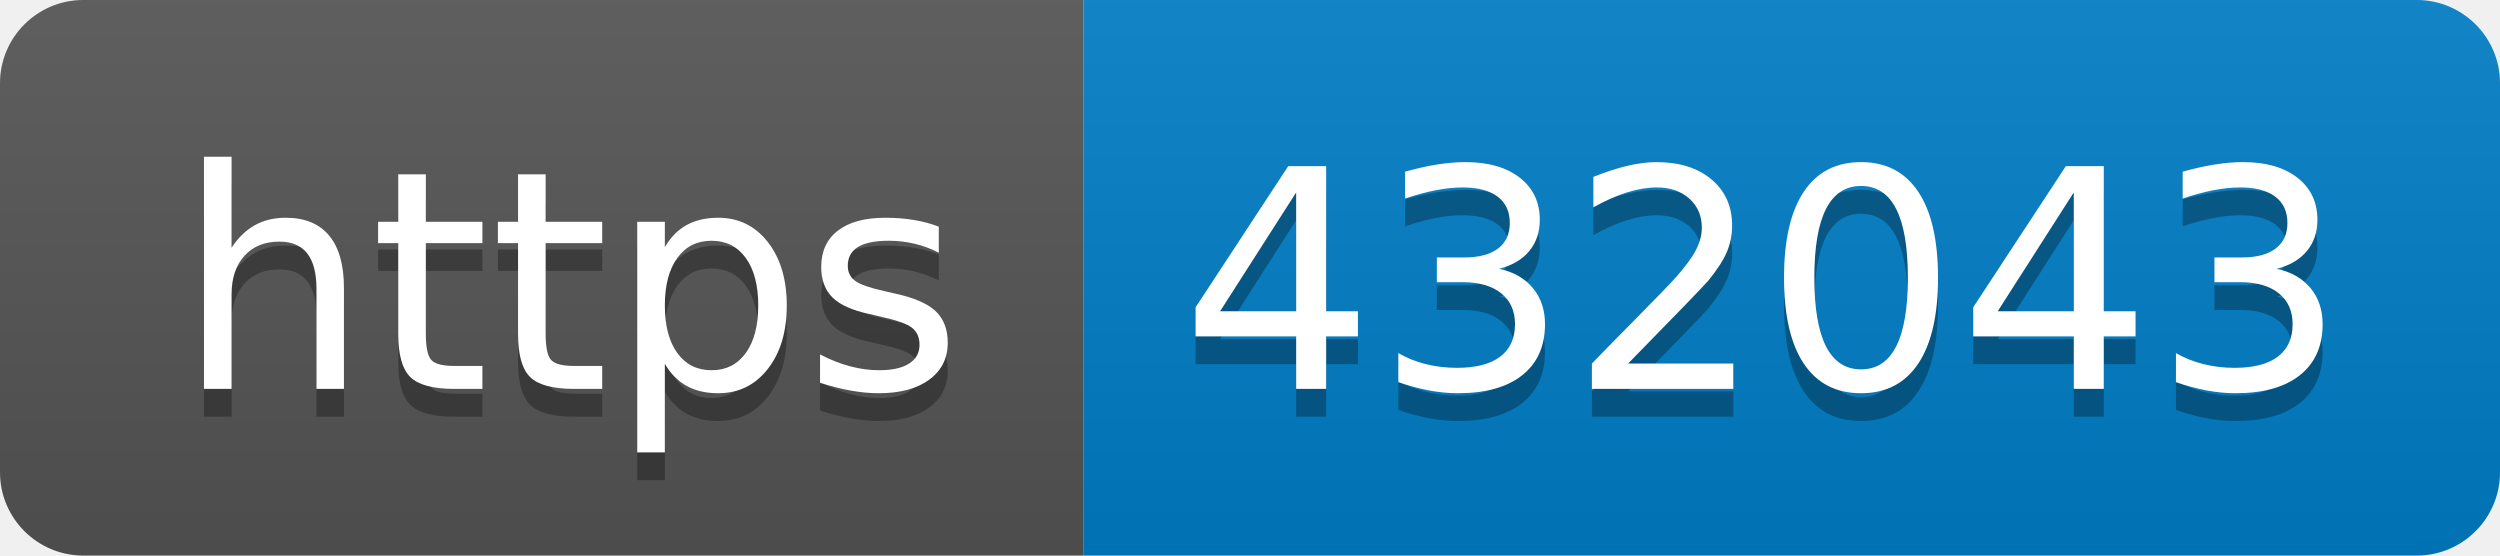
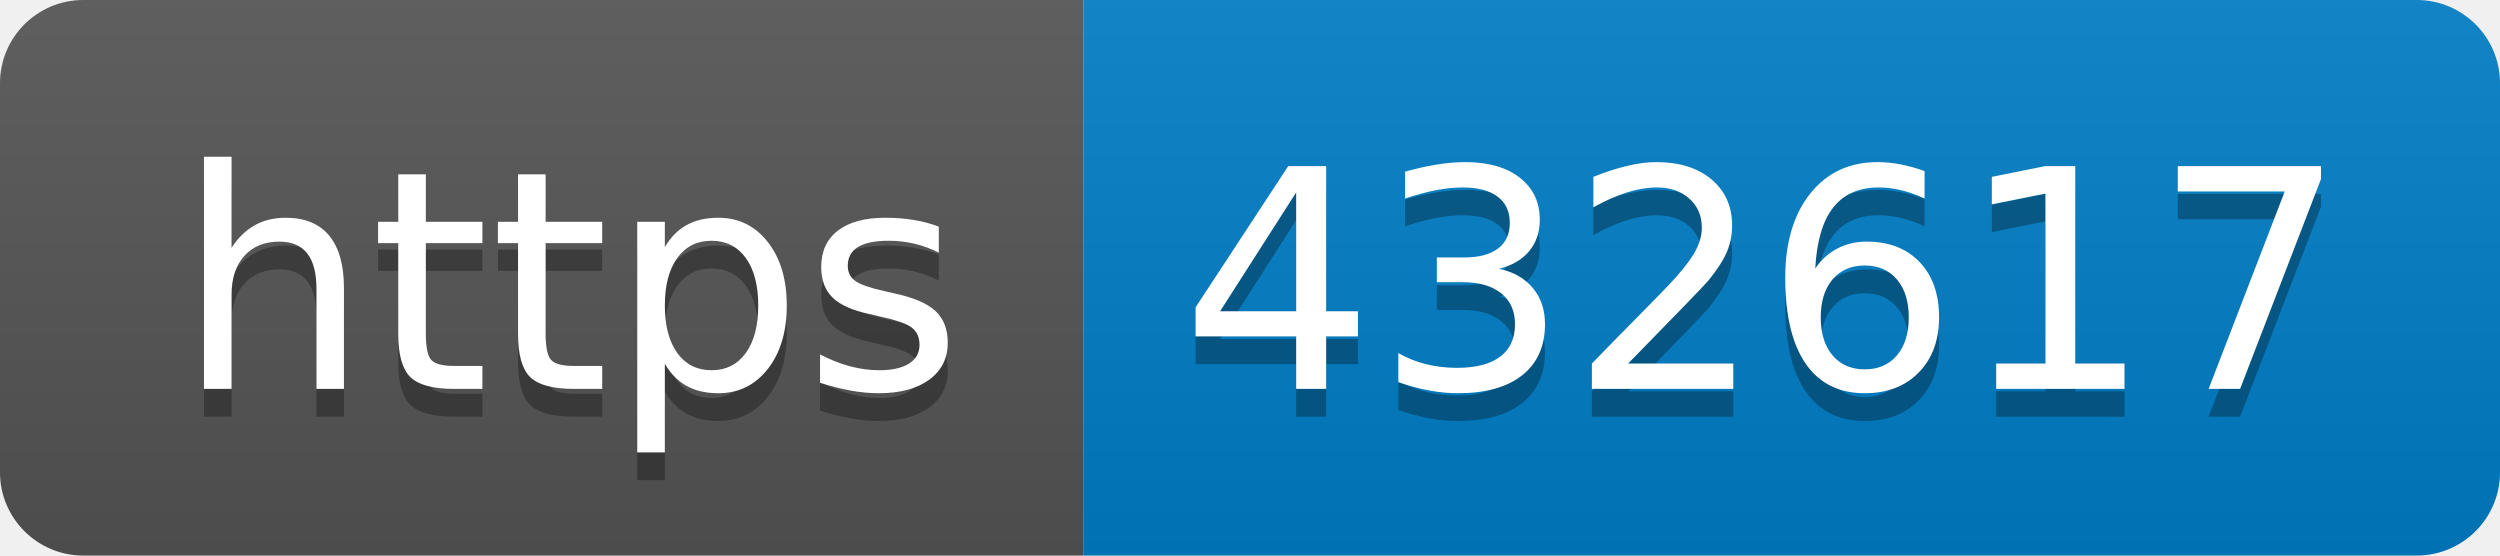
- <svg xmlns="http://www.w3.org/2000/svg" width="90" height="20" role="img" aria-label="https: 432043">
+ <svg xmlns="http://www.w3.org/2000/svg" width="90" height="20" role="img" aria-label="https: 432617">
  <linearGradient id="s" x2="0" y2="100%">
    <stop offset="0" stop-color="#bbb" stop-opacity=".1" />
    <stop offset="1" stop-opacity=".1" />
  </linearGradient>
  <clipPath id="r">
    <rect width="90" height="20" rx="3" fill="#fff" />
  </clipPath>
  <g clip-path="url(#r)">
    <rect width="39" height="20" fill="#555" />
    <rect x="39" width="51" height="20" fill="#007ec6" />
    <rect width="90" height="20" fill="url(#s)" />
  </g>
  <g fill="#fff" text-anchor="middle" font-family="Verdana,Geneva,DejaVu Sans,sans-serif" text-rendering="geometricPrecision" font-size="110">
    <text aria-hidden="true" x="205" y="150" fill="#010101" fill-opacity=".3" transform="scale(.1)" textLength="290">https</text>
    <text x="205" y="140" transform="scale(.1)" fill="#fff" textLength="290">https</text>
-     <text aria-hidden="true" x="635" y="150" fill="#010101" fill-opacity=".3" transform="scale(.1)" textLength="410">432043</text>
-     <text x="635" y="140" transform="scale(.1)" fill="#fff" textLength="410">432043</text>
+     <text aria-hidden="true" x="635" y="150" fill="#010101" fill-opacity=".3" transform="scale(.1)" textLength="410">432617</text>
+     <text x="635" y="140" transform="scale(.1)" fill="#fff" textLength="410">432617</text>
  </g>
</svg>
